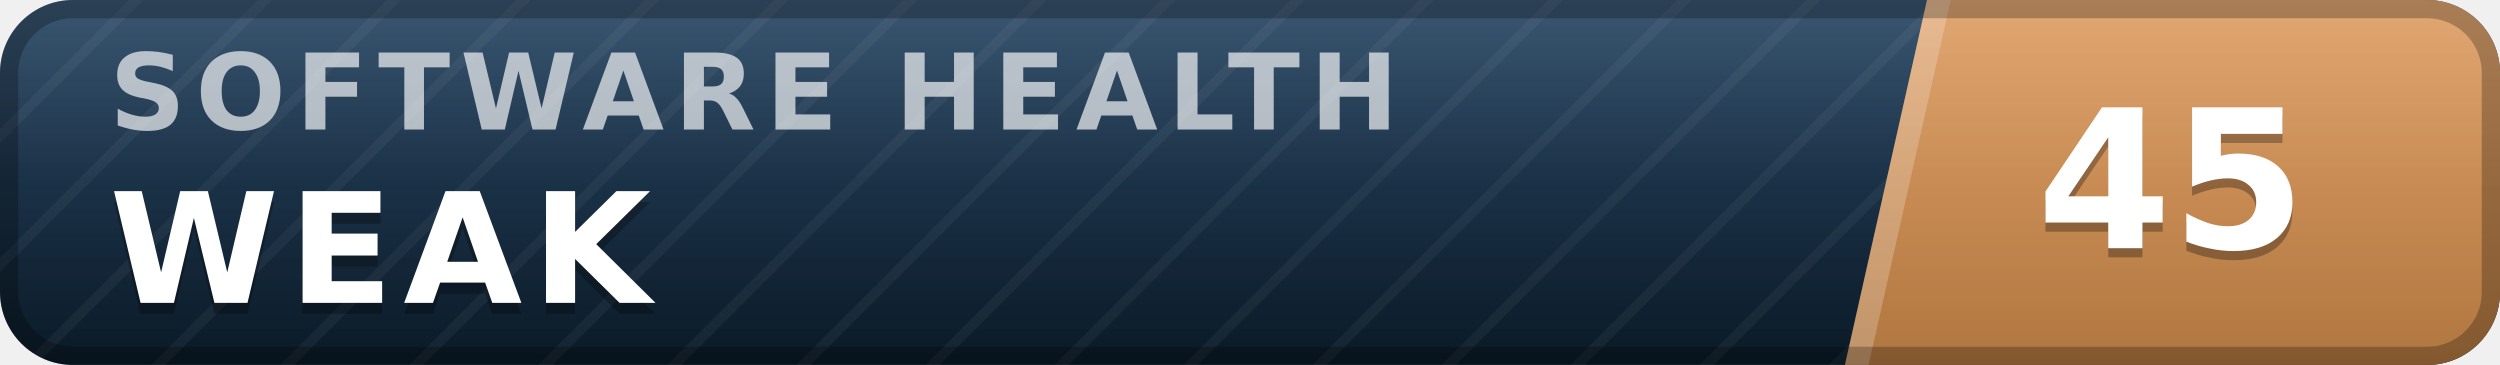
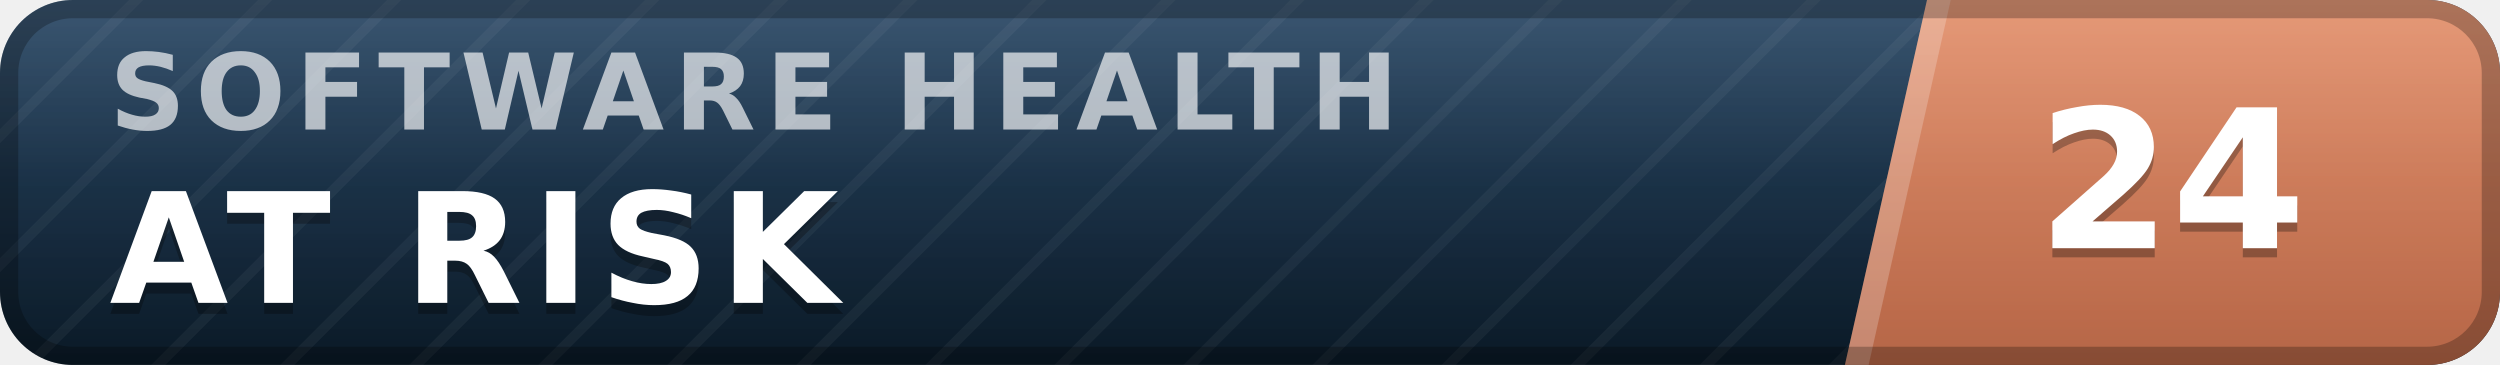
- <svg xmlns="http://www.w3.org/2000/svg" width="137" height="20" viewBox="0 0 137 20" role="img" aria-label="inspect.software software health index 45 of 100, weak" font-family="Verdana,DejaVu Sans,Geneva,sans-serif">
+ <svg xmlns="http://www.w3.org/2000/svg" width="137" height="20" viewBox="0 0 137 20" role="img" aria-label="inspect.software software health index 24 of 100, at risk" font-family="Verdana,DejaVu Sans,Geneva,sans-serif">
  <defs>
    <linearGradient id="plate" x1="0" y1="0" x2="0" y2="1">
      <stop offset="0" stop-color="#1d3d5c" />
      <stop offset="1" stop-color="#0a1926" />
    </linearGradient>
    <linearGradient id="endplate" x1="0" y1="0" x2="0" y2="1">
-       <stop offset="0" stop-color="#dd9a5e" />
-       <stop offset="1" stop-color="#b0763f" />
+       <stop offset="0" stop-color="#e18a64" />
+       <stop offset="1" stop-color="#b56546" />
    </linearGradient>
    <linearGradient id="gloss" x1="0" y1="0" x2="0" y2="1">
      <stop offset="0" stop-color="#fff" stop-opacity=".13" />
      <stop offset=".5" stop-color="#fff" stop-opacity=".03" />
      <stop offset="1" stop-color="#fff" stop-opacity="0" />
    </linearGradient>
    <pattern id="guilloche" width="5" height="5" patternUnits="userSpaceOnUse" patternTransform="rotate(45)">
      <line x1="0" y1="0" x2="0" y2="5" stroke="#fff" stroke-opacity=".045" stroke-width="1.1" />
    </pattern>
    <clipPath id="rounded">
      <rect width="137" height="20" rx="4" />
    </clipPath>
  </defs>
  <g clip-path="url(#rounded)">
    <rect width="137" height="20" fill="url(#plate)" />
    <rect width="137" height="20" fill="url(#guilloche)" />
    <polygon points="105.6,0 137,0 137,20 101.1,20" fill="url(#endplate)" />
    <polygon points="105.6,0 106.9,0 102.4,20 101.1,20" fill="#fff" fill-opacity=".22" />
    <text x="6.0" y="7.1" font-size="5.8" letter-spacing="0.55" fill="#fff" fill-opacity=".66" font-weight="bold" textLength="76.3" lengthAdjust="spacing">SOFTWARE HEALTH</text>
-     <text x="6.0" y="17.2" font-size="8.4" fill="#000" fill-opacity=".3" font-weight="bold" letter-spacing="0.55" textLength="30.3" lengthAdjust="spacing">WEAK</text>
-     <text x="6.0" y="16.6" font-size="8.4" fill="#fff" font-weight="bold" letter-spacing="0.55" textLength="30.3" lengthAdjust="spacing">WEAK</text>
-     <text x="119.0" y="14.1" font-size="10.6" fill="#000" fill-opacity=".3" font-weight="bold" text-anchor="middle">45</text>
-     <text x="119.0" y="13.6" font-size="10.6" fill="#fff" font-weight="bold" text-anchor="middle">45</text>
+     <text x="6.0" y="17.2" font-size="8.4" fill="#000" fill-opacity=".3" font-weight="bold" letter-spacing="0.55" textLength="43.3" lengthAdjust="spacing">AT RISK</text>
+     <text x="6.0" y="16.6" font-size="8.4" fill="#fff" font-weight="bold" letter-spacing="0.55" textLength="43.3" lengthAdjust="spacing">AT RISK</text>
+     <text x="119.0" y="14.1" font-size="10.6" fill="#000" fill-opacity=".3" font-weight="bold" text-anchor="middle">24</text>
+     <text x="119.0" y="13.6" font-size="10.6" fill="#fff" font-weight="bold" text-anchor="middle">24</text>
    <rect width="137" height="20" fill="url(#gloss)" />
  </g>
  <rect x=".5" y=".5" width="136" height="19" rx="3.5" fill="none" stroke="#000" stroke-opacity=".25" />
</svg>
